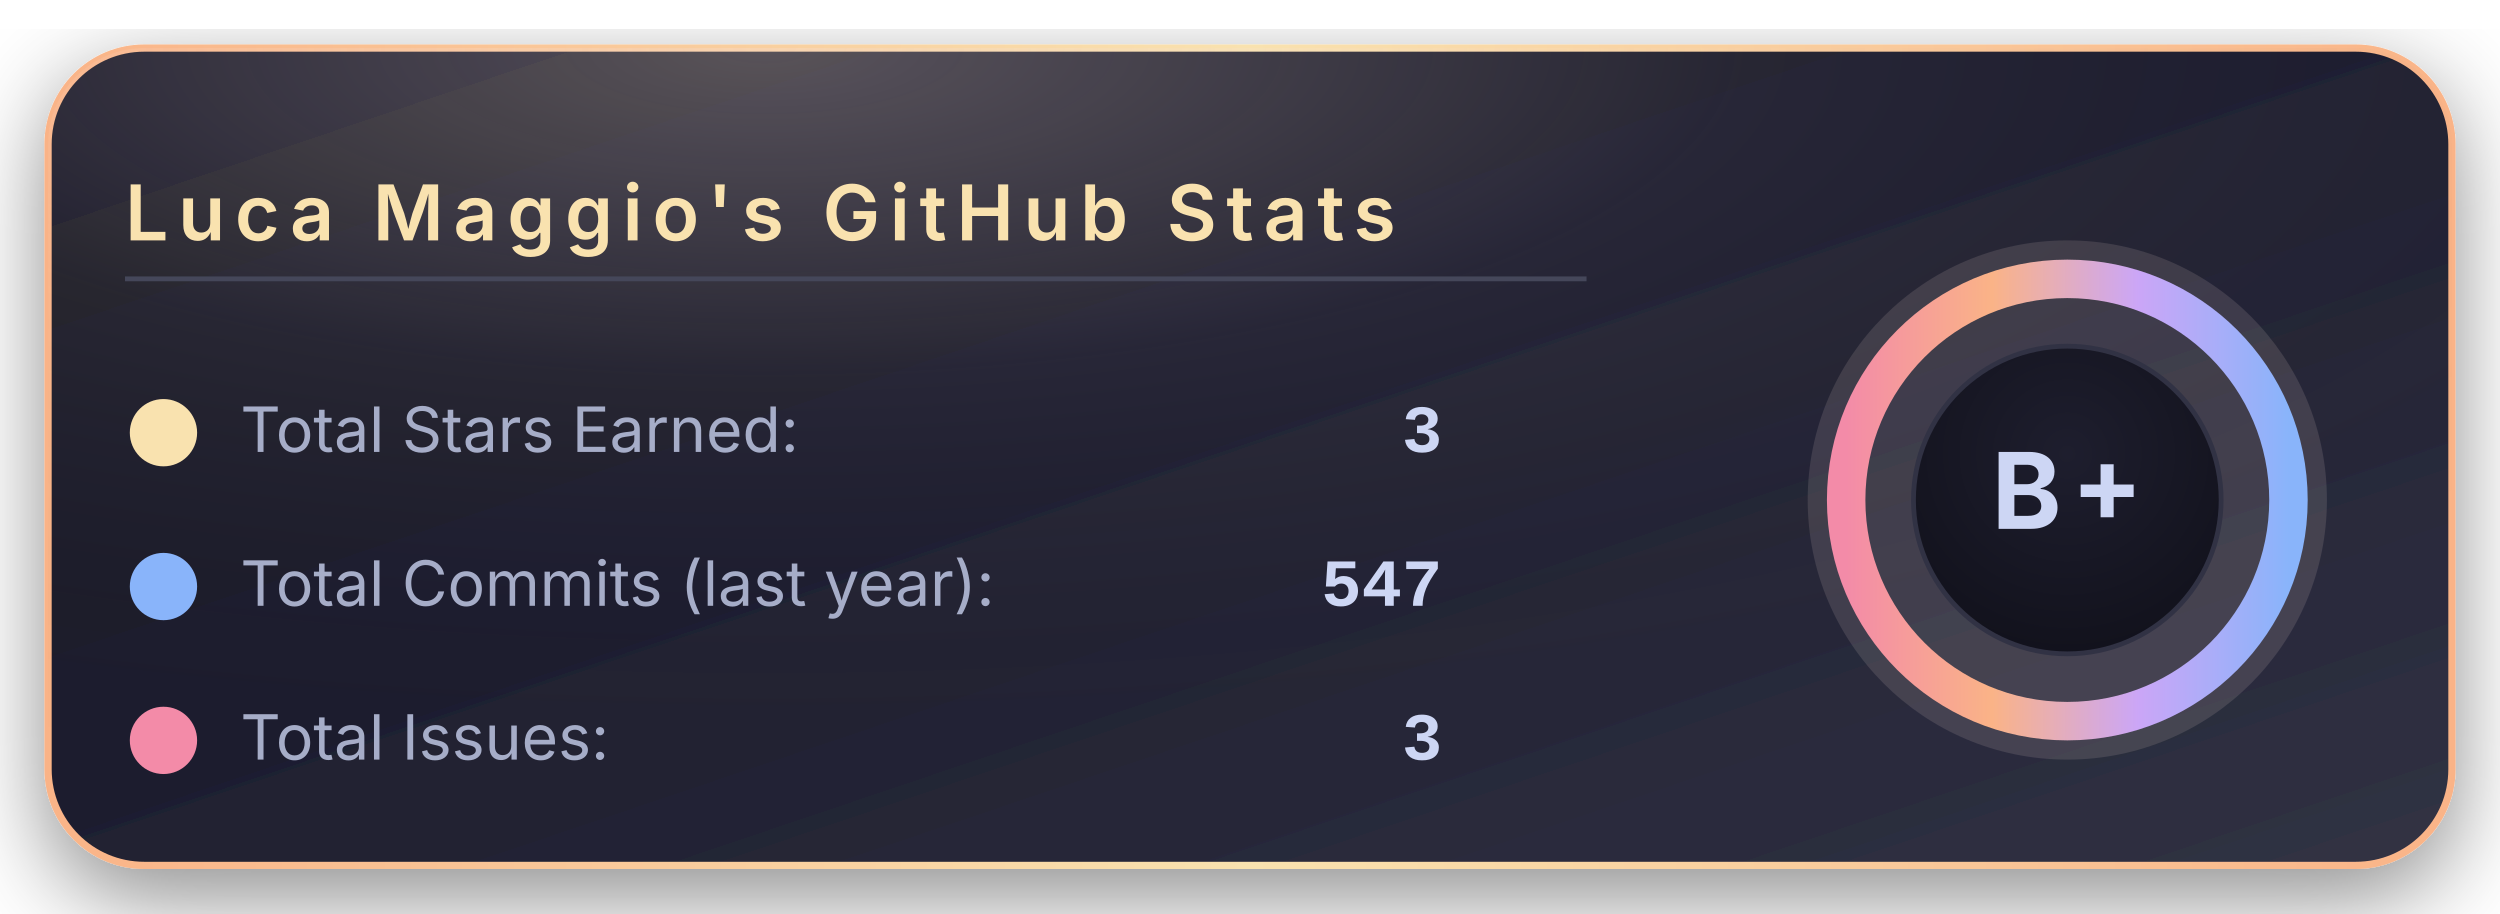
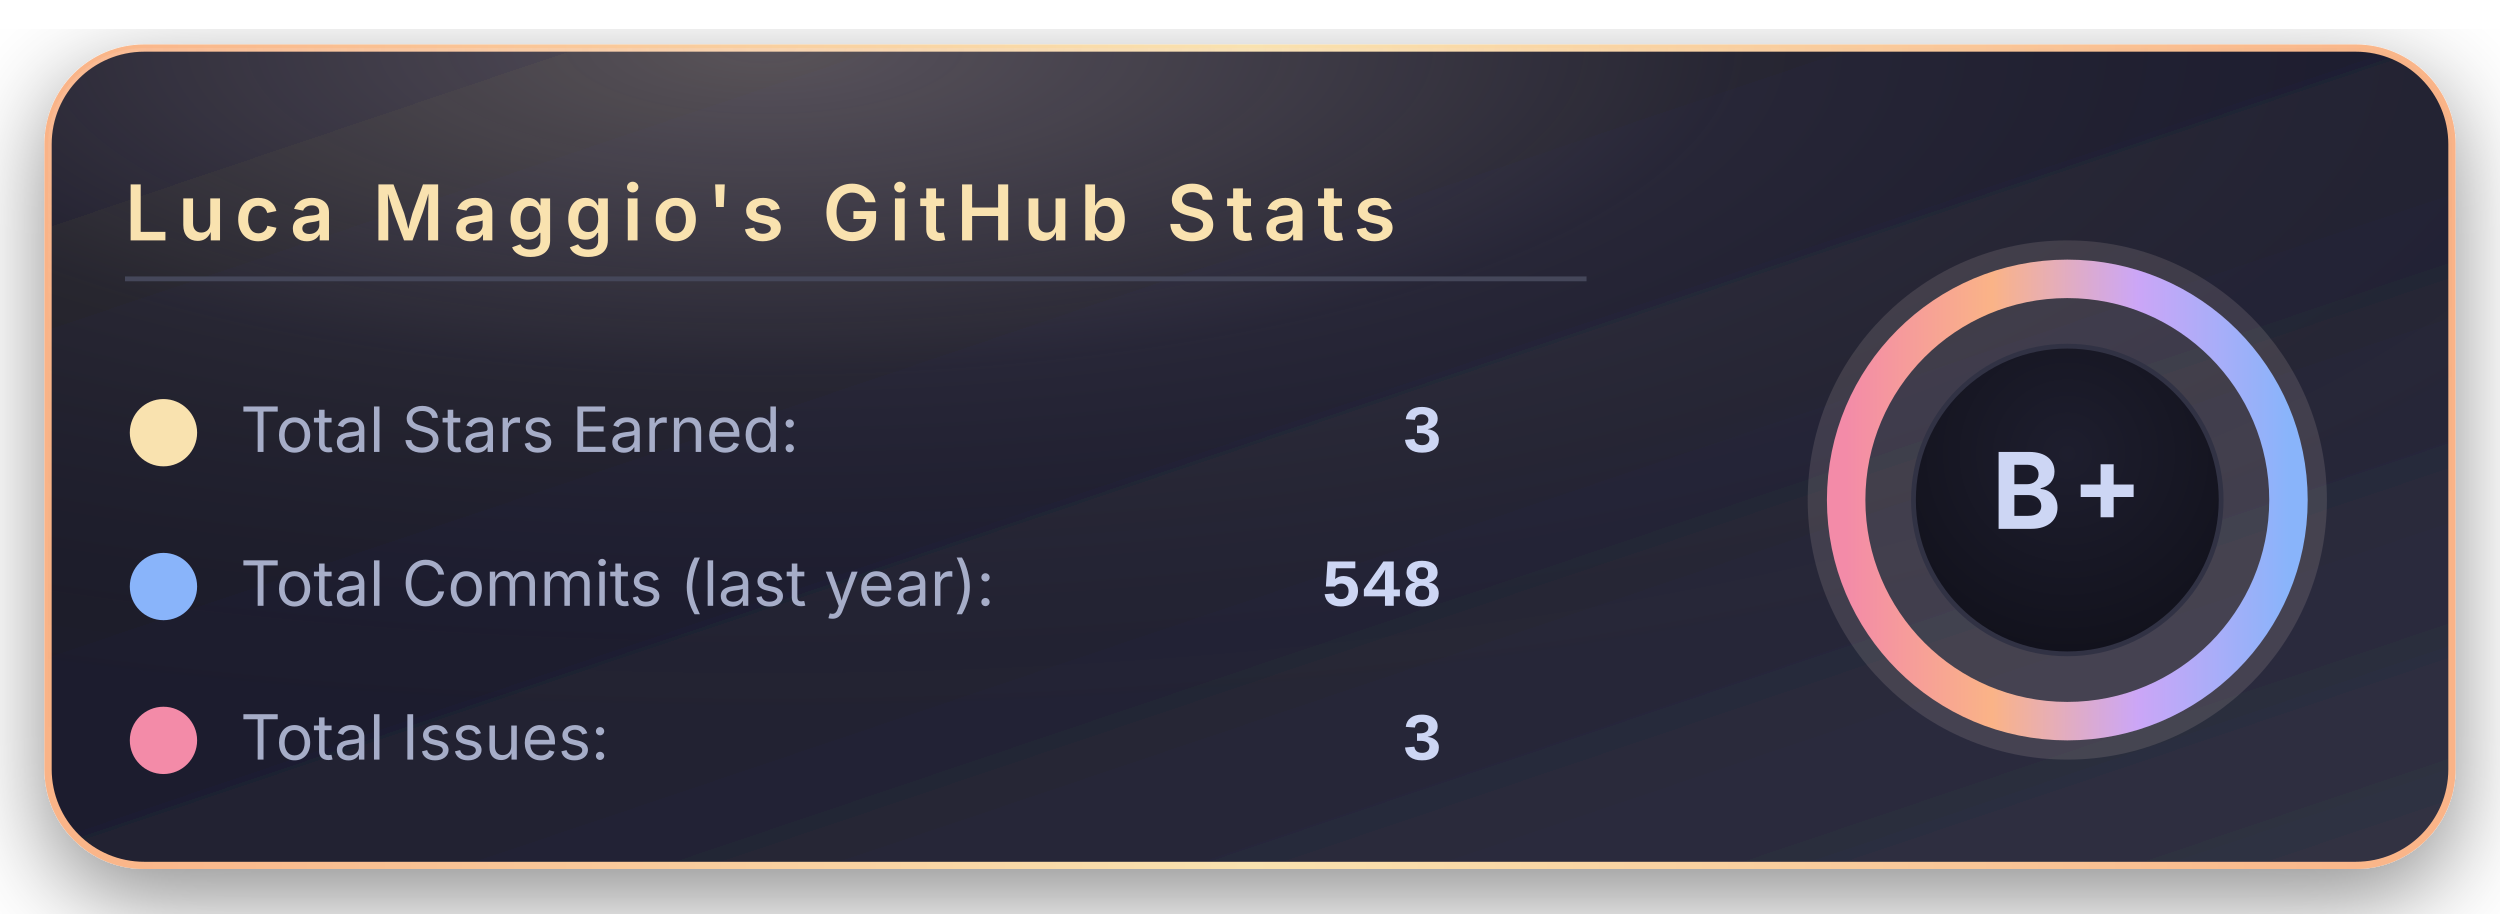
<svg xmlns="http://www.w3.org/2000/svg" width="520" height="190" viewBox="0 0 520 190">
  <defs>
    <linearGradient id="bgGradient" x1="0%" y1="0%" x2="100%" y2="100%">
      <stop offset="0%" stop-color="#181825" />
      <stop offset="45%" stop-color="#1e1e2e" />
      <stop offset="100%" stop-color="#313244" />
    </linearGradient>
    <linearGradient id="borderGradient" x1="0%" y1="0%" x2="100%" y2="0%">
      <stop offset="0%" stop-color="#fab387" />
      <stop offset="50%" stop-color="#f9e2af" />
      <stop offset="100%" stop-color="#fab387" />
    </linearGradient>
    <filter id="softShadow" x="-30%" y="-30%" width="160%" height="160%">
      <feDropShadow dx="0" dy="6" stdDeviation="10" flood-color="#000000" flood-opacity="0.45" />
    </filter>
    <radialGradient id="coffeeGlow" cx="30%" cy="0%" r="90%">
      <stop offset="0%" stop-color="#f5e0dc" stop-opacity="0.28" />
      <stop offset="45%" stop-color="#f5e0dc" stop-opacity="0.05" />
      <stop offset="100%" stop-color="#000000" stop-opacity="0" />
    </radialGradient>
    <radialGradient id="innerCircle" cx="50%" cy="35%" r="70%">
      <stop offset="0%" stop-color="#1e1e2e" />
      <stop offset="100%" stop-color="#11111b" />
    </radialGradient>
    <linearGradient id="ringGradient" x1="0%" y1="0%" x2="100%" y2="0%">
      <stop offset="0%" stop-color="#f38ba8" />
      <stop offset="33%" stop-color="#fab387" />
      <stop offset="66%" stop-color="#cba6f7" />
      <stop offset="100%" stop-color="#89b4fa" />
    </linearGradient>
  </defs>
  <rect x="10" y="10" rx="20" ry="20" width="500" height="170" fill="url(#bgGradient)" stroke="url(#borderGradient)" stroke-width="1.5" filter="url(#softShadow)" />
  <rect x="10" y="10" rx="20" ry="20" width="500" height="170" fill="url(#coffeeGlow)" />
  <text x="26" y="50" font-family="system-ui, -apple-system, BlinkMacSystemFont, 'Segoe UI', sans-serif" font-size="16" font-weight="600" letter-spacing="2" fill="#f9e2af">
      Luca Maggio's GitHub Stats
    </text>
  <line x1="26" y1="58" x2="330" y2="58" stroke="#45475a" stroke-width="1" />
  <circle cx="34" cy="90" r="7" fill="#f9e2af" />
  <text x="50" y="94" font-family="system-ui, -apple-system, BlinkMacSystemFont, 'Segoe UI', sans-serif" font-size="13" fill="#a6adc8">
      Total Stars Earned:
    </text>
  <text x="300" y="94" text-anchor="end" font-family="ui-monospace, SFMono-Regular, Menlo, Monaco, Consolas, 'Liberation Mono', 'Courier New', monospace" font-size="14" font-weight="600" fill="#cdd6f4">
      3
    </text>
  <circle cx="34" cy="122" r="7" fill="#89b4fa" />
  <text x="50" y="126" font-family="system-ui, -apple-system, BlinkMacSystemFont, 'Segoe UI', sans-serif" font-size="13" fill="#a6adc8">
      Total Commits (last year):
    </text>
  <text x="300" y="126" text-anchor="end" font-family="ui-monospace, SFMono-Regular, Menlo, Monaco, Consolas, 'Liberation Mono', 'Courier New', monospace" font-size="14" font-weight="600" fill="#cdd6f4">
-       547
+       548
    </text>
  <circle cx="34" cy="154" r="7" fill="#f38ba8" />
  <text x="50" y="158" font-family="system-ui, -apple-system, BlinkMacSystemFont, 'Segoe UI', sans-serif" font-size="13" fill="#a6adc8">
      Total Issues:
    </text>
  <text x="300" y="158" text-anchor="end" font-family="ui-monospace, SFMono-Regular, Menlo, Monaco, Consolas, 'Liberation Mono', 'Courier New', monospace" font-size="14" font-weight="600" fill="#cdd6f4">
      3
    </text>
  <g transform="translate(430, 104)">
    <circle cx="0" cy="0" r="54" fill="#f5e0dc" opacity="0.13" />
    <circle cx="0" cy="0" r="46" fill="none" stroke="url(#ringGradient)" stroke-width="8" />
    <circle cx="0" cy="0" r="32" fill="url(#innerCircle)" stroke="#313244" stroke-width="1" />
    <text x="0" y="6" text-anchor="middle" font-family="system-ui, -apple-system, BlinkMacSystemFont, 'Segoe UI', sans-serif" font-size="22" font-weight="700" letter-spacing="2" fill="#cdd6f4">
        B+
      </text>
  </g>
</svg>
